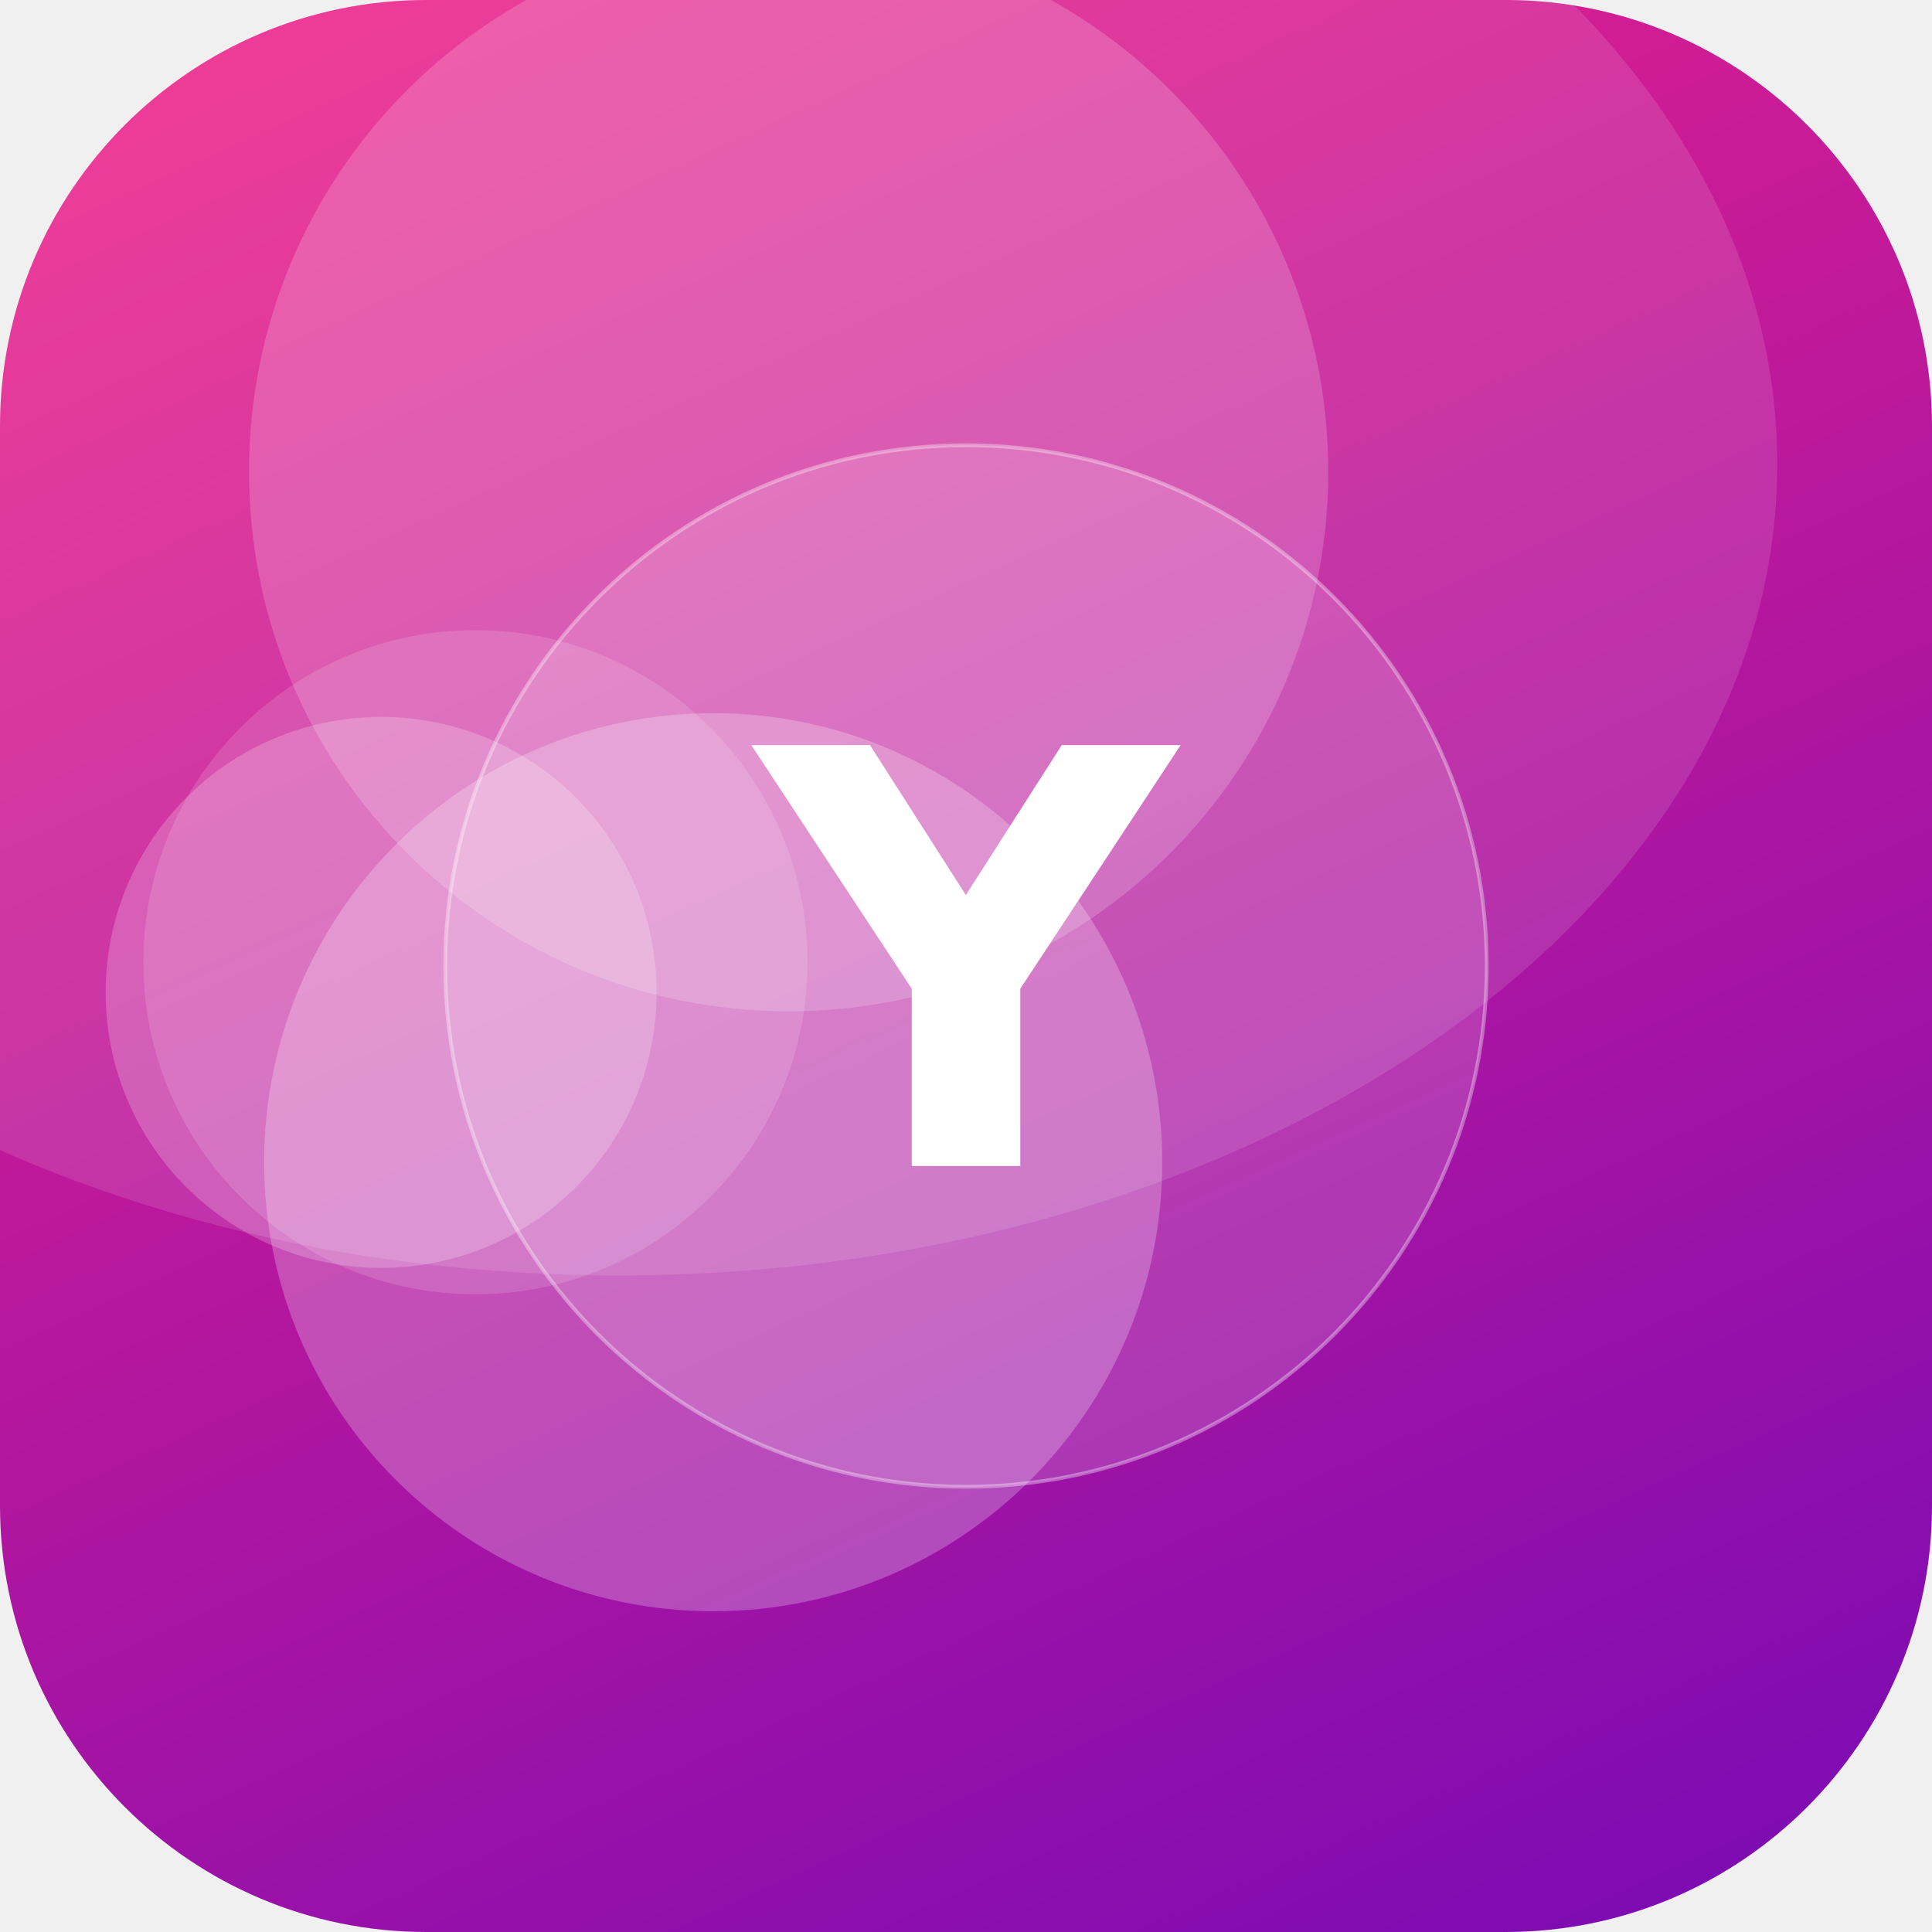
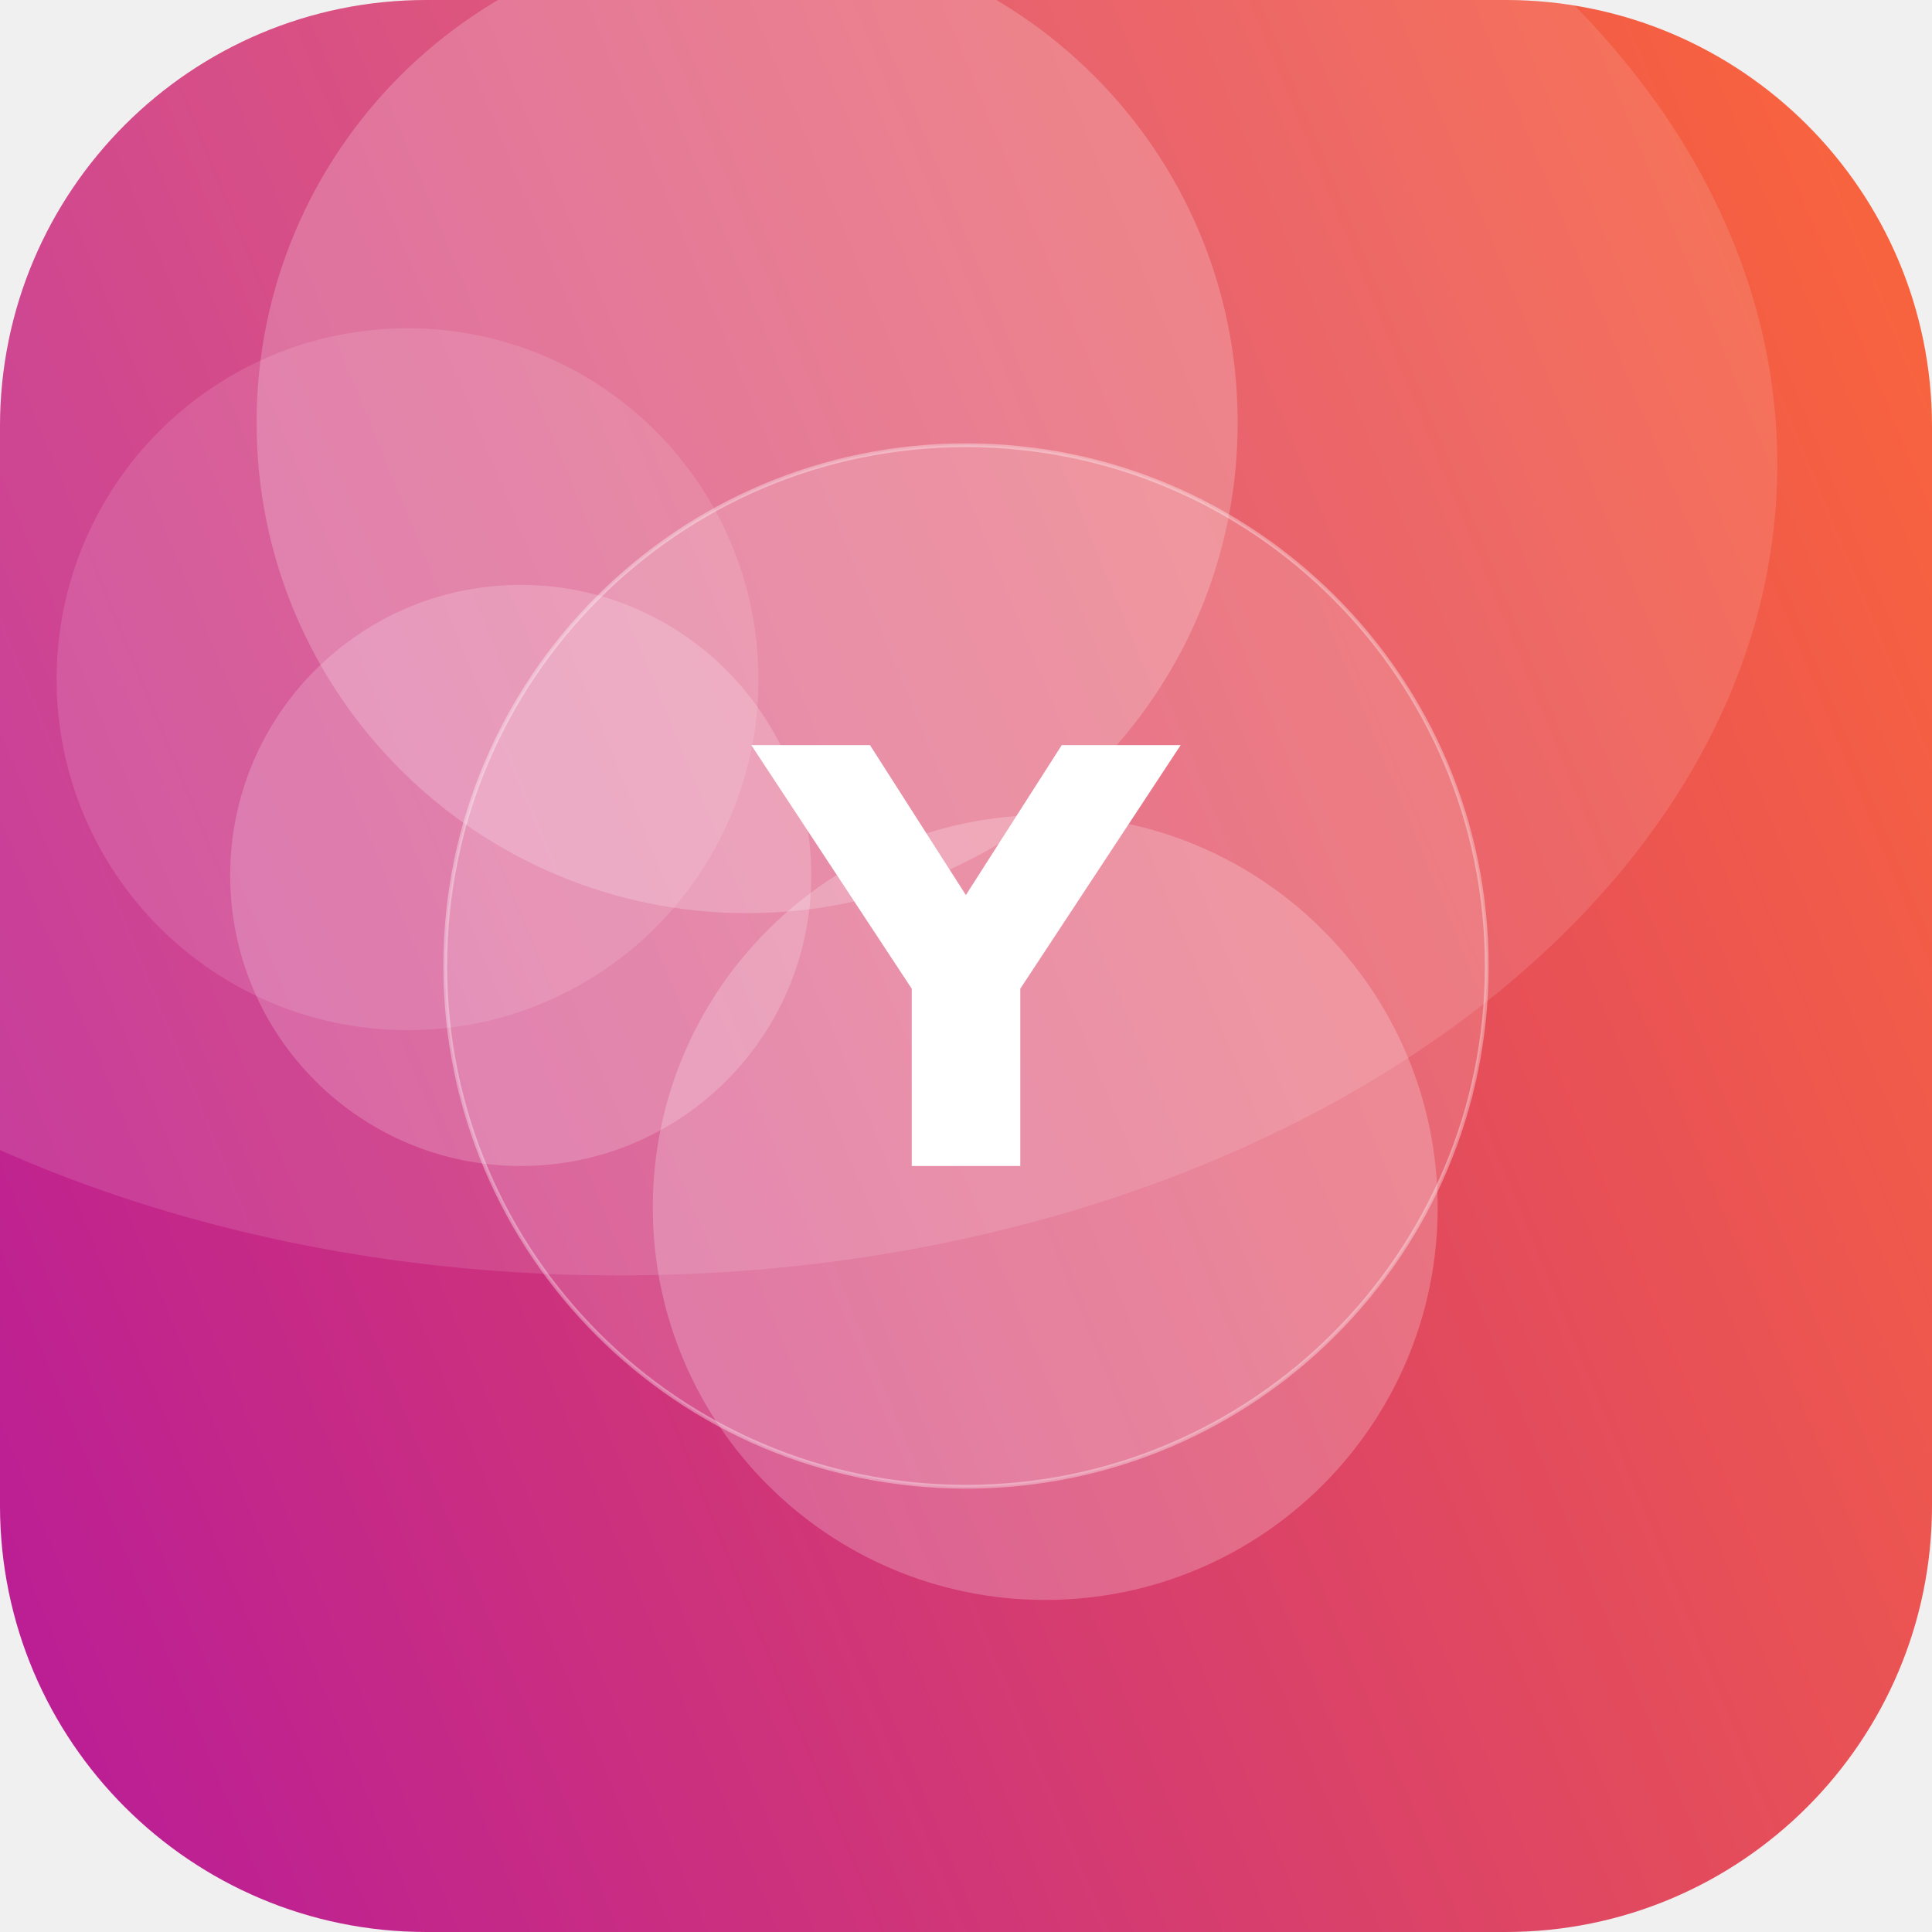
<svg xmlns="http://www.w3.org/2000/svg" width="512" height="512" viewBox="0 0 512 512">
  <defs>
-     <linearGradient id="g" x1="0" y1="0" x2="1" y2="1" gradientTransform="rotate(21 0.5 0.5)">
-       <stop offset="0" stop-color="#F72585" />
-       <stop offset="1" stop-color="#7209B7" />
+     <linearGradient id="g" x1="0" y1="0" x2="1" y2="1" gradientTransform="rotate(113 0.5 0.5)">
+       <stop offset="0" stop-color="#FF6B35" />
+       <stop offset="1" stop-color="#B5179E" />
    </linearGradient>
    <clipPath id="c">
      <rect width="512" height="512" rx="113" />
    </clipPath>
  </defs>
  <g clip-path="url(#c)">
    <rect width="512" height="512" fill="url(#g)" />
-     <circle cx="209" cy="125" r="143" fill="#FFFFFF" fill-opacity="0.18" />
-     <circle cx="189" cy="308" r="119" fill="#FFFFFF" fill-opacity="0.24" />
-     <circle cx="126" cy="255" r="88" fill="#FFFFFF" fill-opacity="0.14" />
-     <circle cx="101" cy="263" r="73" fill="#FFFFFF" fill-opacity="0.21" />
+     <circle cx="108" cy="180" r="93" fill="#FFFFFF" fill-opacity="0.12" />
+     <circle cx="277" cy="320" r="104" fill="#FFFFFF" fill-opacity="0.22" />
+     <circle cx="198" cy="112" r="130" fill="#FFFFFF" fill-opacity="0.21" />
+     <circle cx="138" cy="232" r="77" fill="#FFFFFF" fill-opacity="0.19" />
    <ellipse cx="164" cy="123" rx="307" ry="215" fill="#FFFFFF" fill-opacity="0.12" />
    <circle cx="256" cy="256" r="138" fill="#FFFFFF" fill-opacity="0.16" stroke="#FFFFFF" stroke-opacity="0.35" />
    <text x="50%" y="50%" dy="53" text-anchor="middle" font-family="DejaVu Sans, Helvetica, Arial, sans-serif" font-weight="bold" font-size="153" fill="#FFFFFF">Y</text>
  </g>
</svg>
